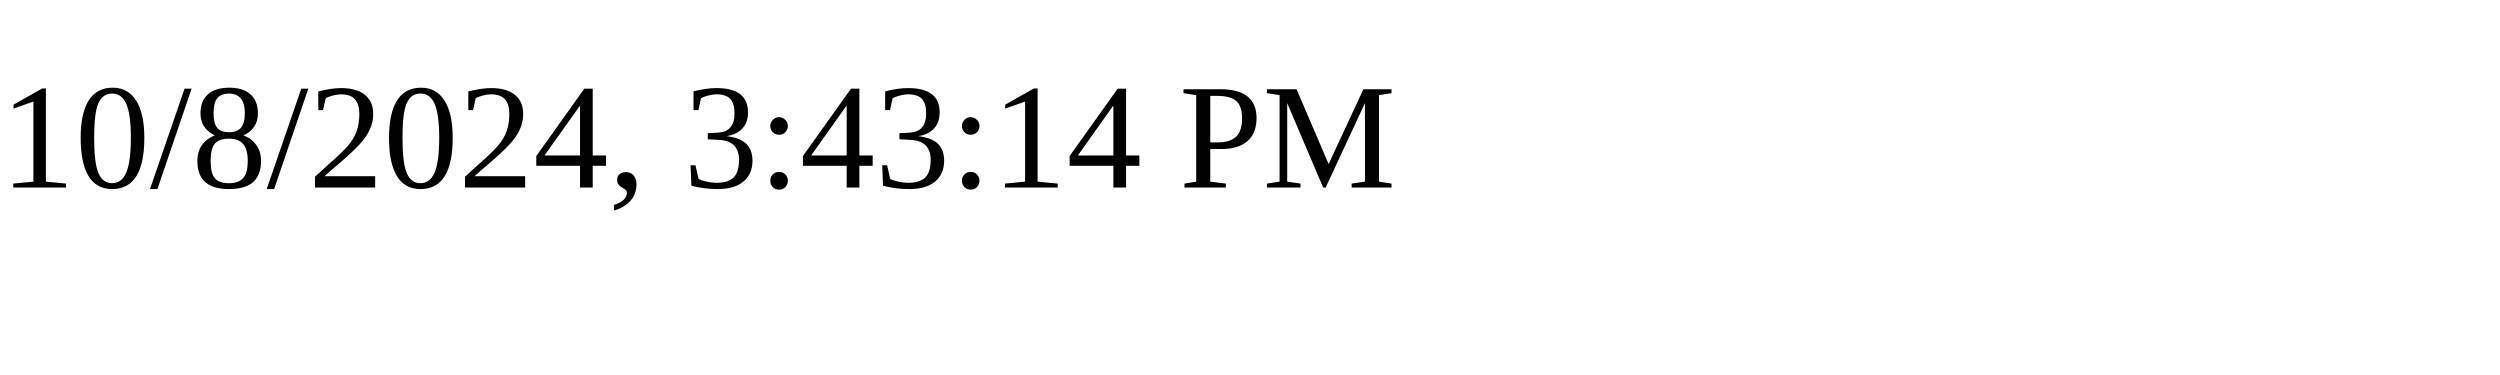
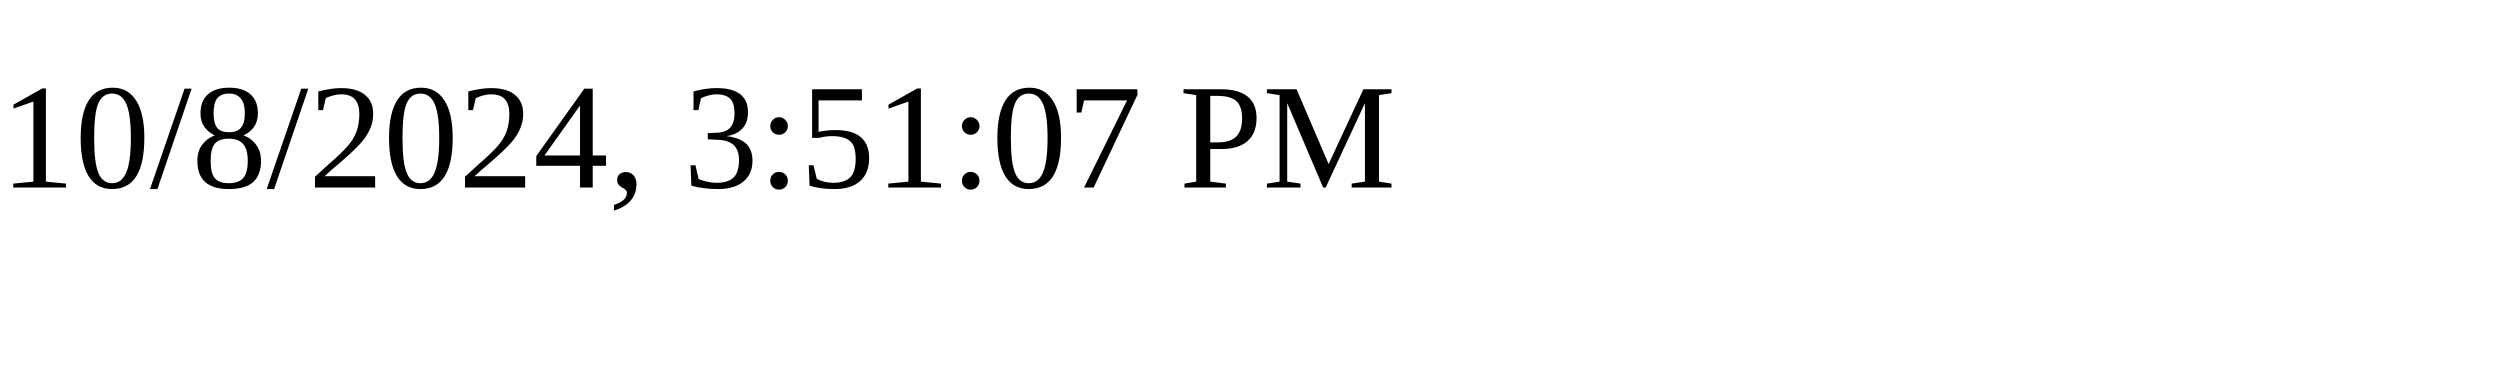
<svg xmlns="http://www.w3.org/2000/svg" height="30" width="200">
-   <text x="0" y="15">10/8/2024, 3:43:14 PM</text>
+   <text x="0" y="15">10/8/2024, 3:51:07 PM</text>
</svg>
